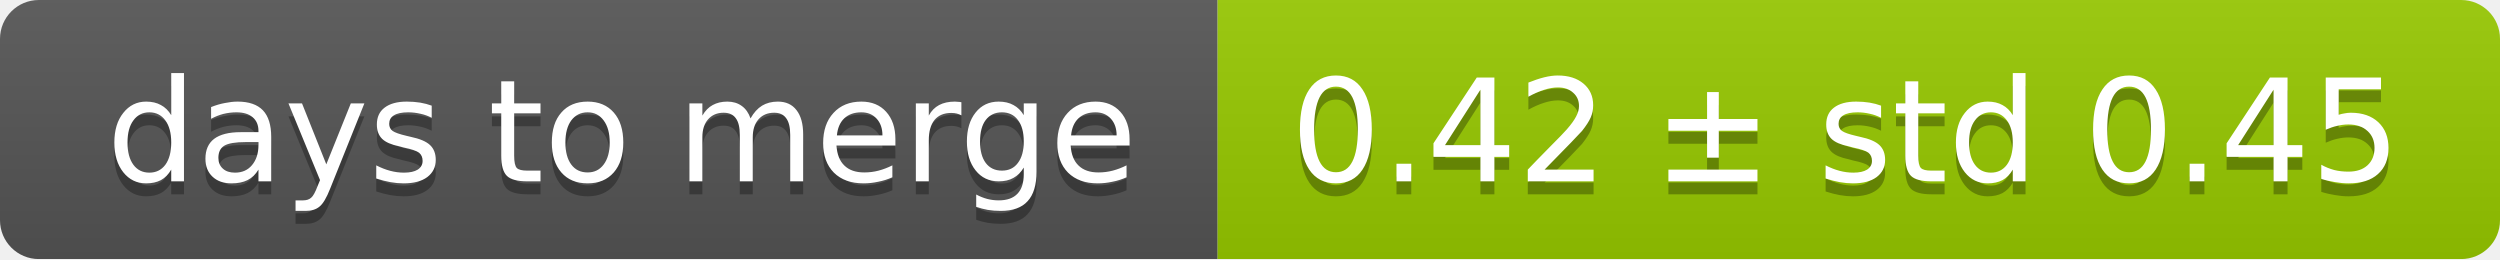
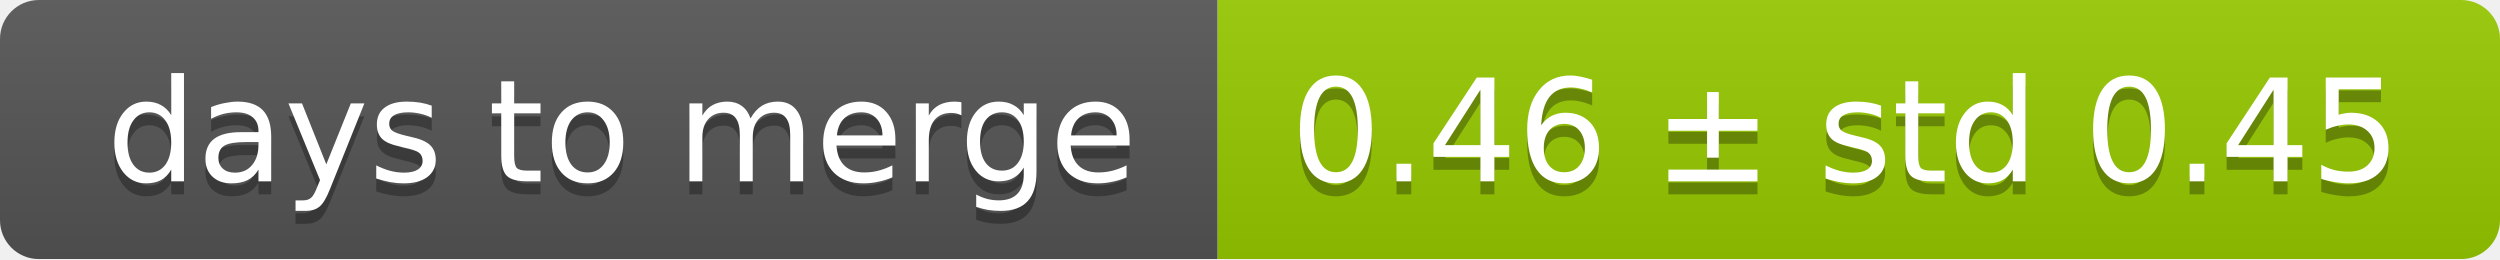
<svg xmlns="http://www.w3.org/2000/svg" width="193" height="20">
  <linearGradient id="smooth" x2="0" y2="100%">
    <stop offset="0" stop-color="#bbb" stop-opacity=".1" />
    <stop offset="1" stop-opacity=".1" />
  </linearGradient>
  <mask id="round">
    <rect width="193" height="20" rx="3" fill="#fff" />
  </mask>
  <g mask="url(#round)">
    <rect width="94" height="20" fill="#555" />
    <rect x="94" width="99" height="20" fill="#97ca00" />
    <rect width="193" height="20" fill="url(#smooth)" />
  </g>
  <g fill="#fff" text-anchor="middle" font-family="DejaVu Sans,Verdana,Geneva,sans-serif" font-size="11">
    <text x="48" y="15" fill="#010101" fill-opacity=".3">days to merge</text>
    <text x="48" y="14">days to merge</text>
-     <text x="142.5" y="15" fill="#010101" fill-opacity=".3">0.42 ± std 0.45</text>
-     <text x="142.5" y="14">0.42 ± std 0.45</text>
+     <text x="142.5" y="15" fill="#010101" fill-opacity=".3">0.46 ± std 0.45</text>
+     <text x="142.5" y="14">0.46 ± std 0.45</text>
  </g>
</svg>
